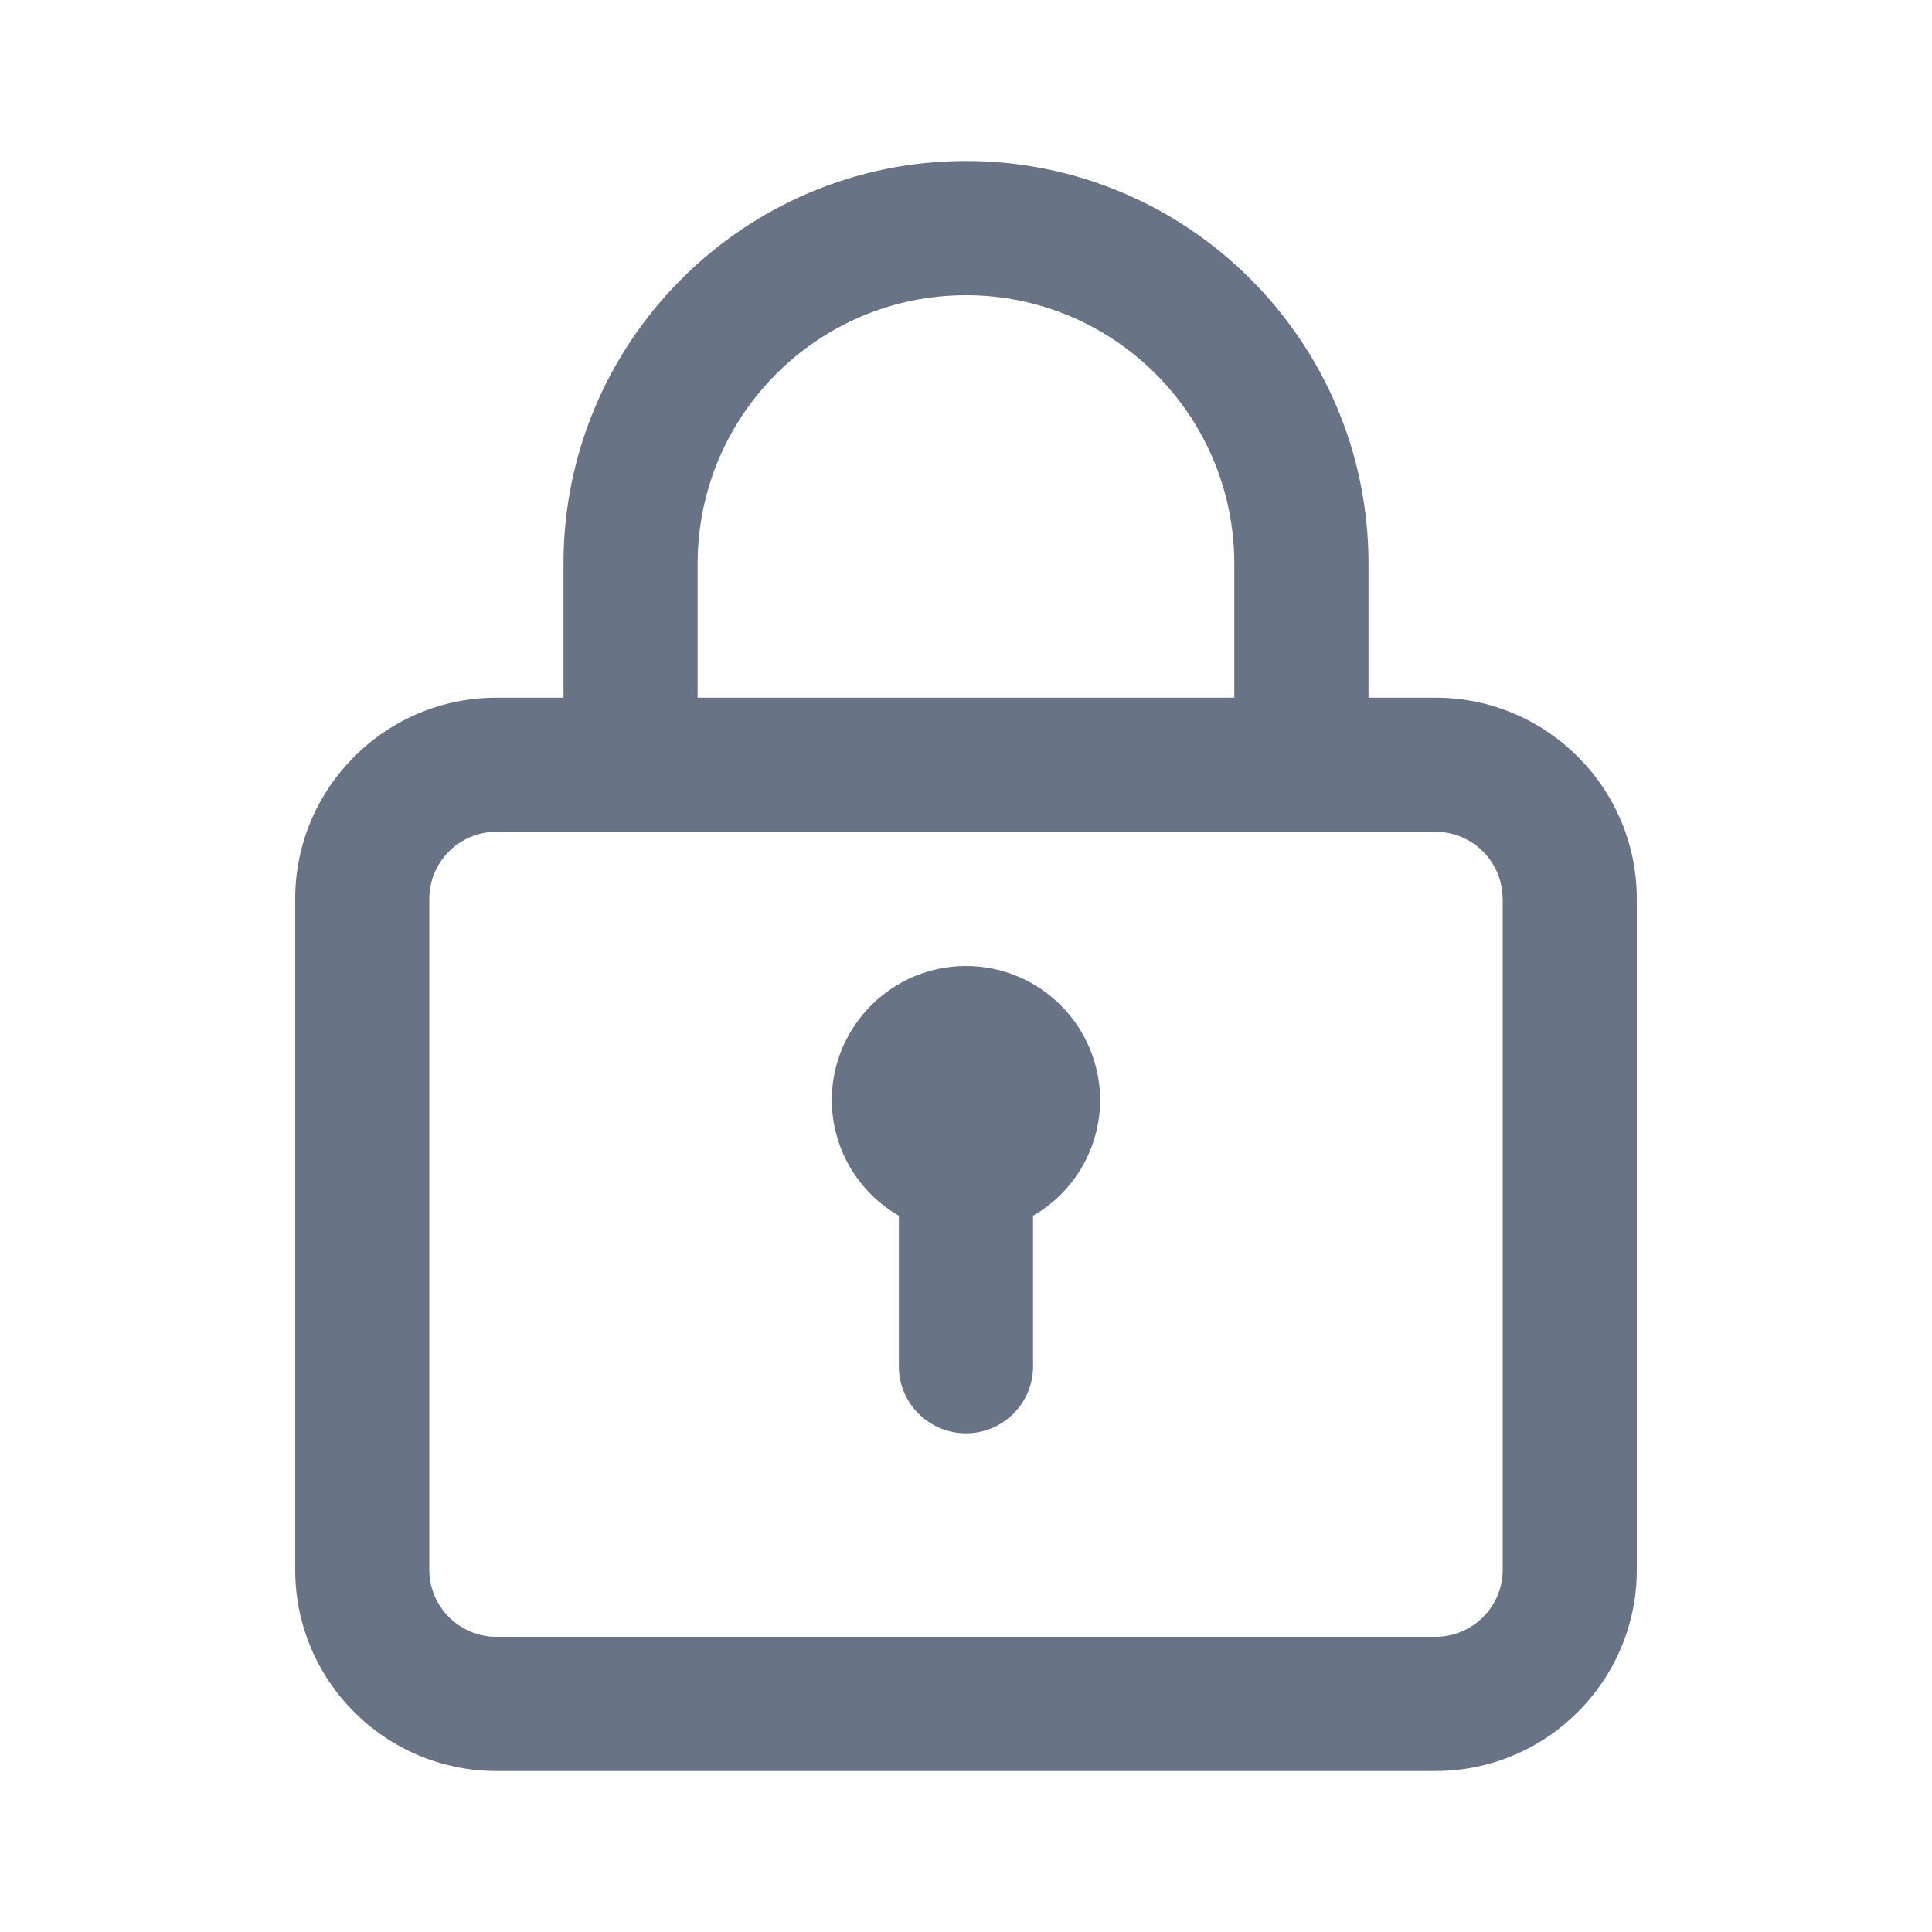
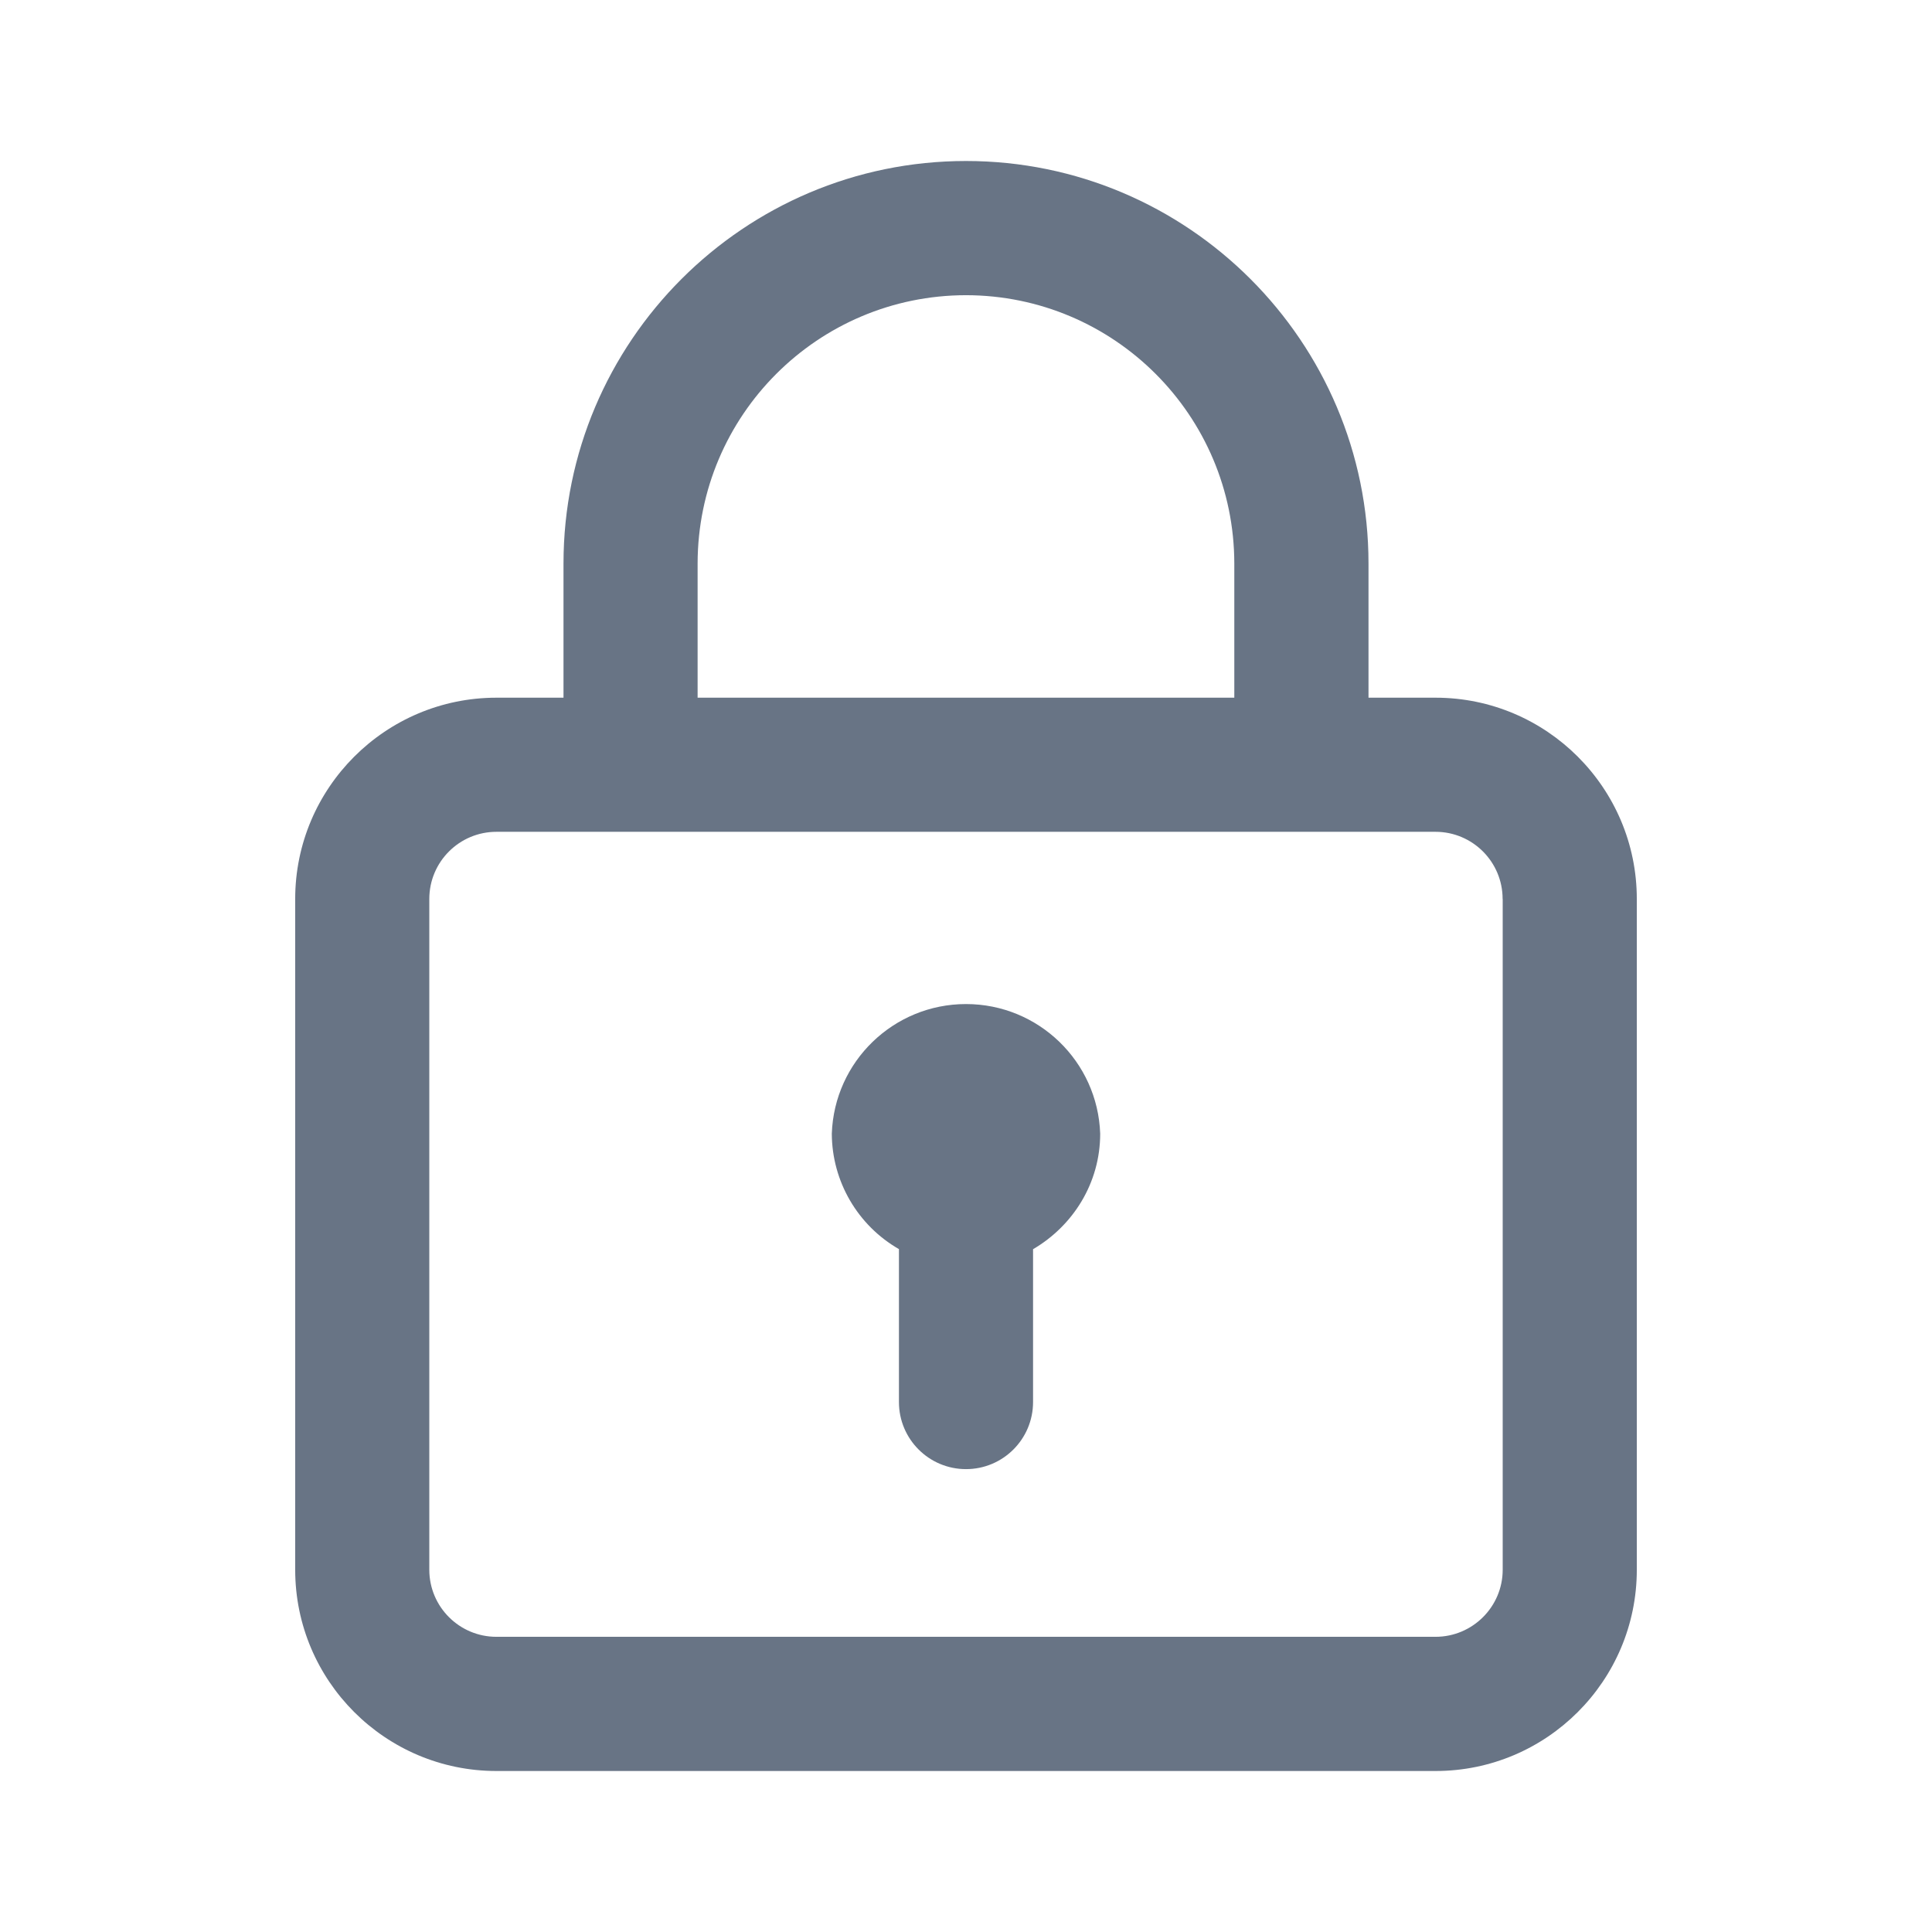
<svg xmlns="http://www.w3.org/2000/svg" fill="none" viewBox="0 0 24 24">
-   <path fill="#687485" fill-rule="evenodd" d="M17.833 22H6.167c-1.379 0-2.5-1.12-2.5-2.5v-8.333c0-1.379 1.121-2.5 2.5-2.5H7V7c0-2.757 2.242-5 5-5 2.757 0 5 2.243 5 5v1.667h.833c1.379 0 2.5 1.121 2.5 2.5V19.5c0 1.38-1.121 2.5-2.5 2.5ZM12 3.667A3.337 3.337 0 0 0 8.666 7v1.667h6.667V7A3.337 3.337 0 0 0 12 3.667Zm6.666 7.5a.834.834 0 0 0-.833-.834H6.167a.834.834 0 0 0-.834.834V19.5c0 .46.374.833.833.833h11.667c.46 0 .834-.374.834-.833v-8.333Zm-5.833 3.935V17a.834.834 0 0 1-1.667 0v-1.898a1.661 1.661 0 0 1-.833-1.435c0-.92.748-1.667 1.667-1.667s1.666.748 1.666 1.667a1.66 1.66 0 0 1-.833 1.435Z" clip-rule="evenodd" />
+   <path fill="#687485" fill-rule="evenodd" d="M17.833 22H6.167c-1.379 0-2.5-1.12-2.5-2.5v-8.333c0-1.379 1.121-2.5 2.5-2.5H7V7c0-2.757 2.242-5 5-5 2.757 0 5 2.243 5 5v1.667h.833c1.379 0 2.5 1.121 2.5 2.5V19.5c0 1.38-1.121 2.5-2.5 2.5ZM12 3.667A3.337 3.337 0 0 0 8.666 7v1.667h6.667V7A3.337 3.337 0 0 0 12 3.667Zm6.666 7.5a.834.834 0 0 0-.833-.834H6.167a.834.834 0 0 0-.834.834V19.5c0 .46.374.833.833.833h11.667c.46 0 .834-.374.834-.833v-8.333Zm-5.833 4.35v1.9a.833.833 0 1 1-1.666 0v-1.9a1.662 1.662 0 0 1-.834-1.434 1.668 1.668 0 0 1 3.334 0c0 .614-.338 1.145-.834 1.435Z" clip-rule="evenodd" />
</svg>
